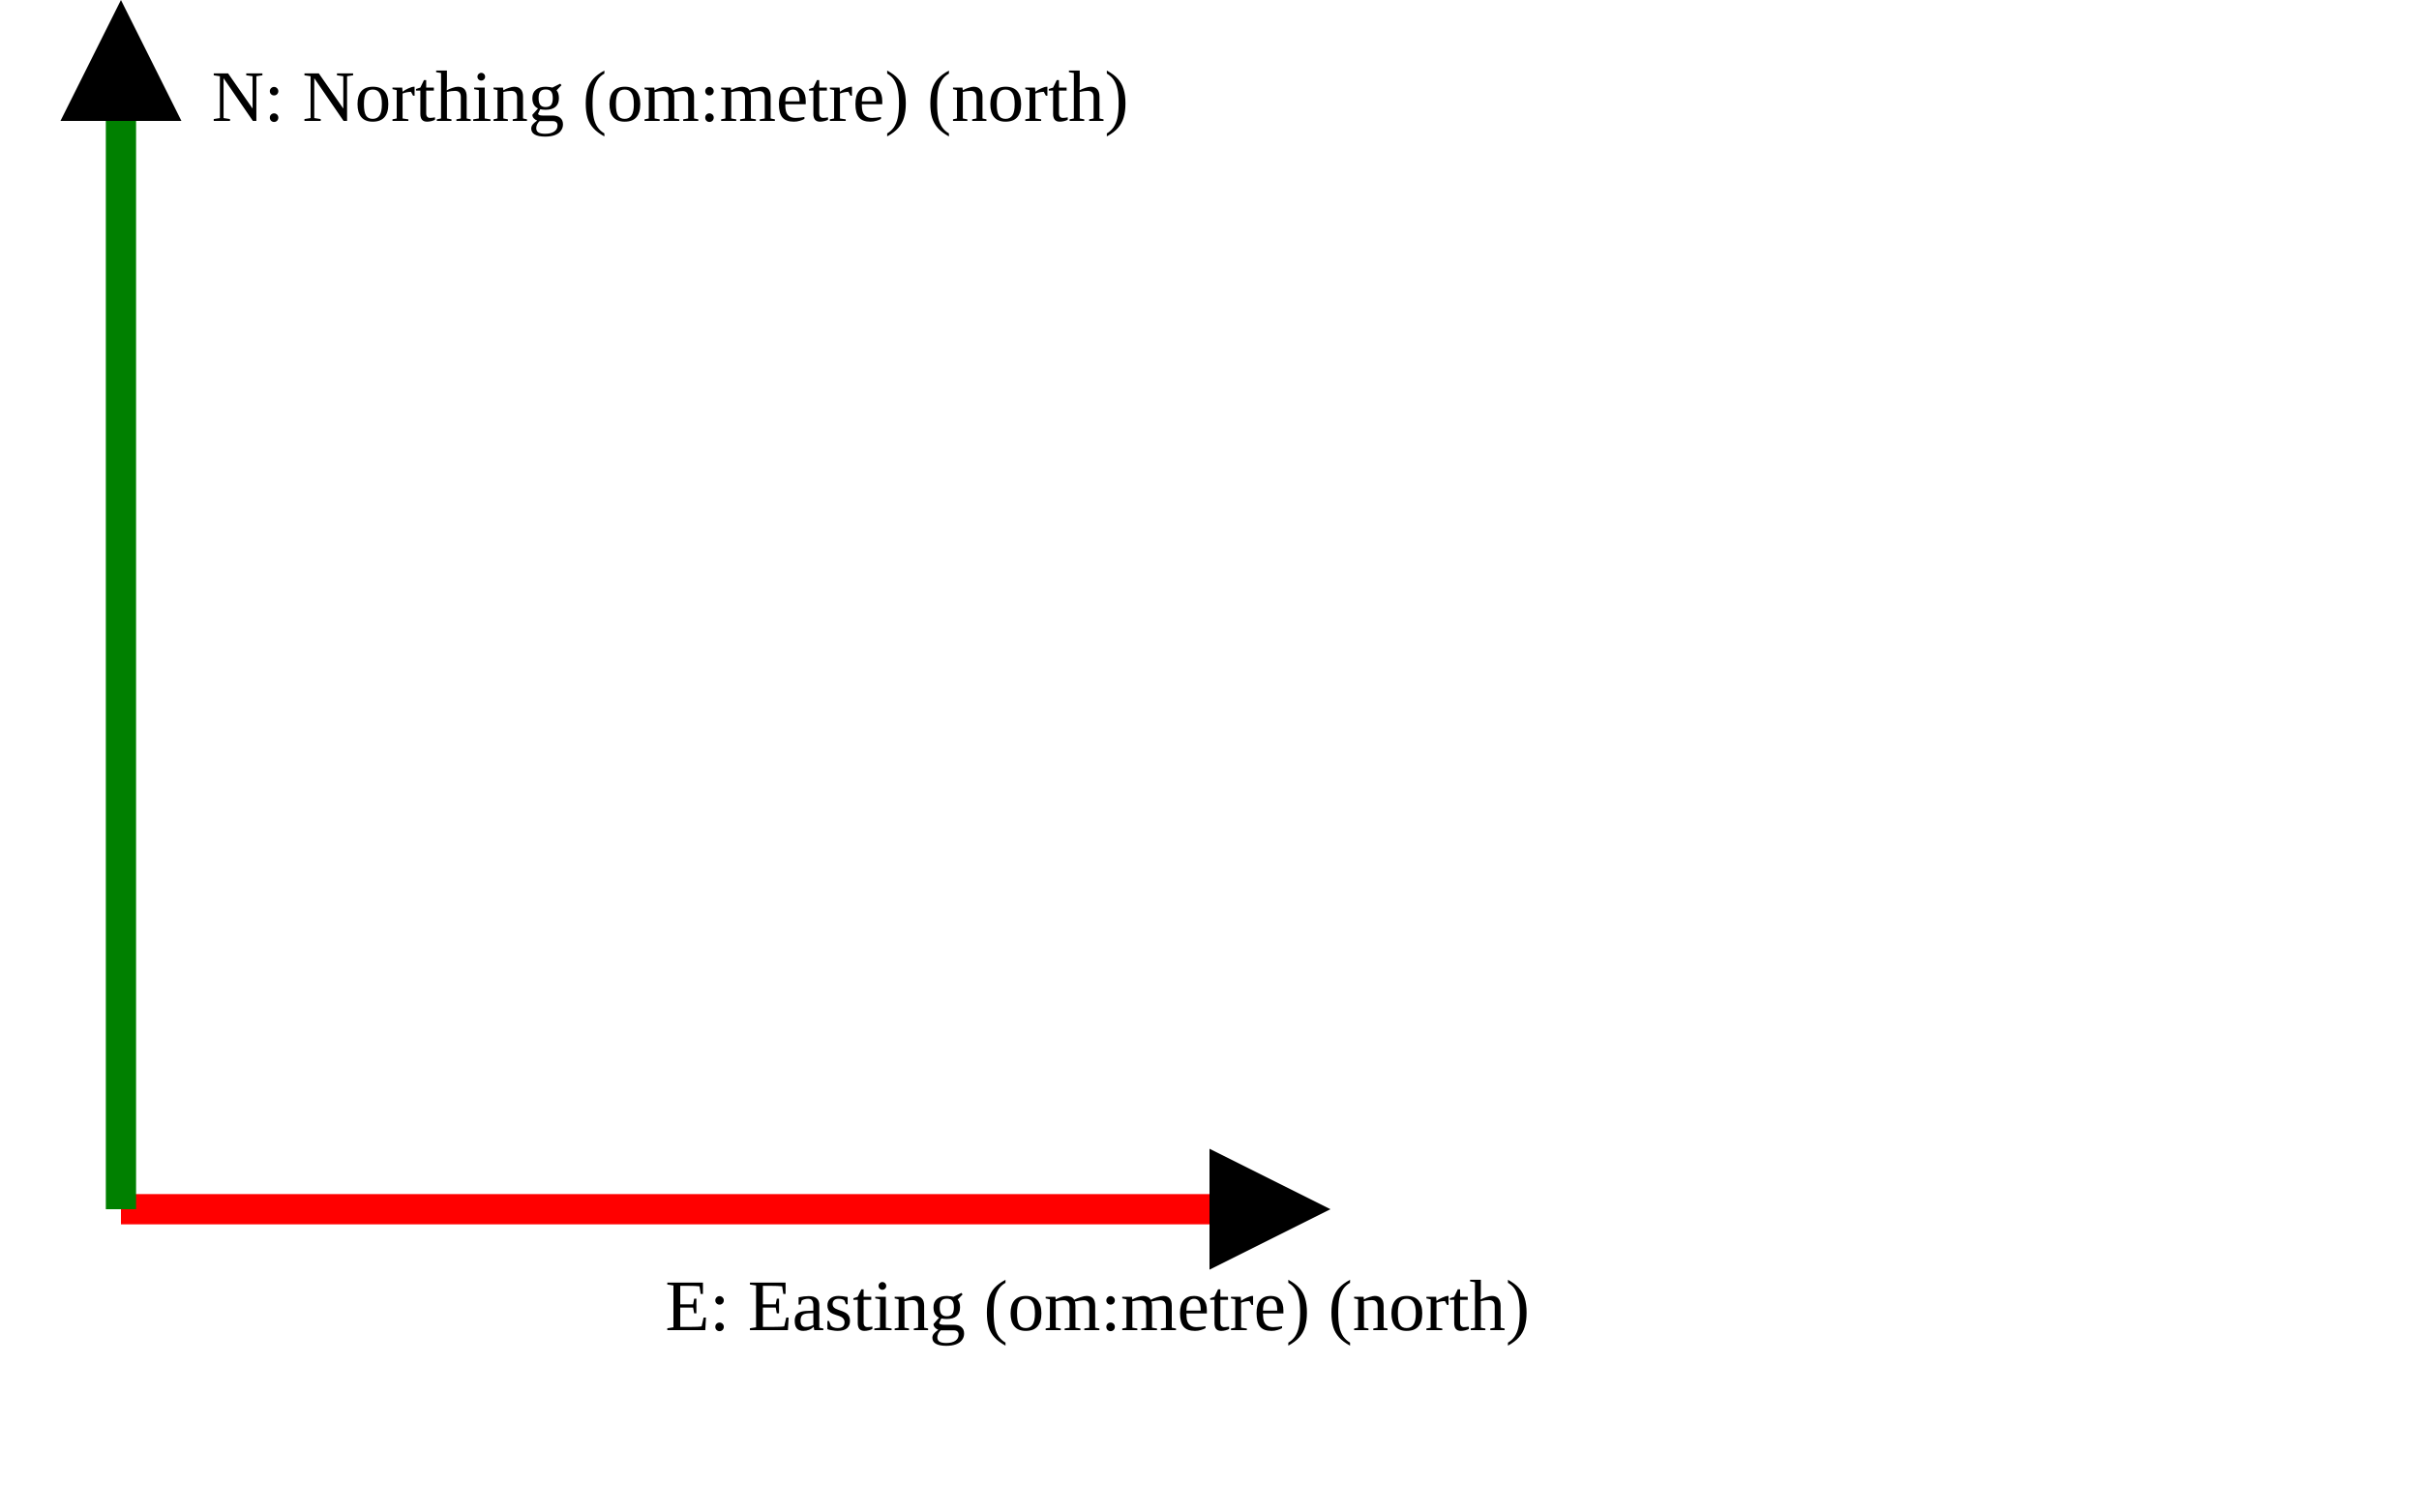
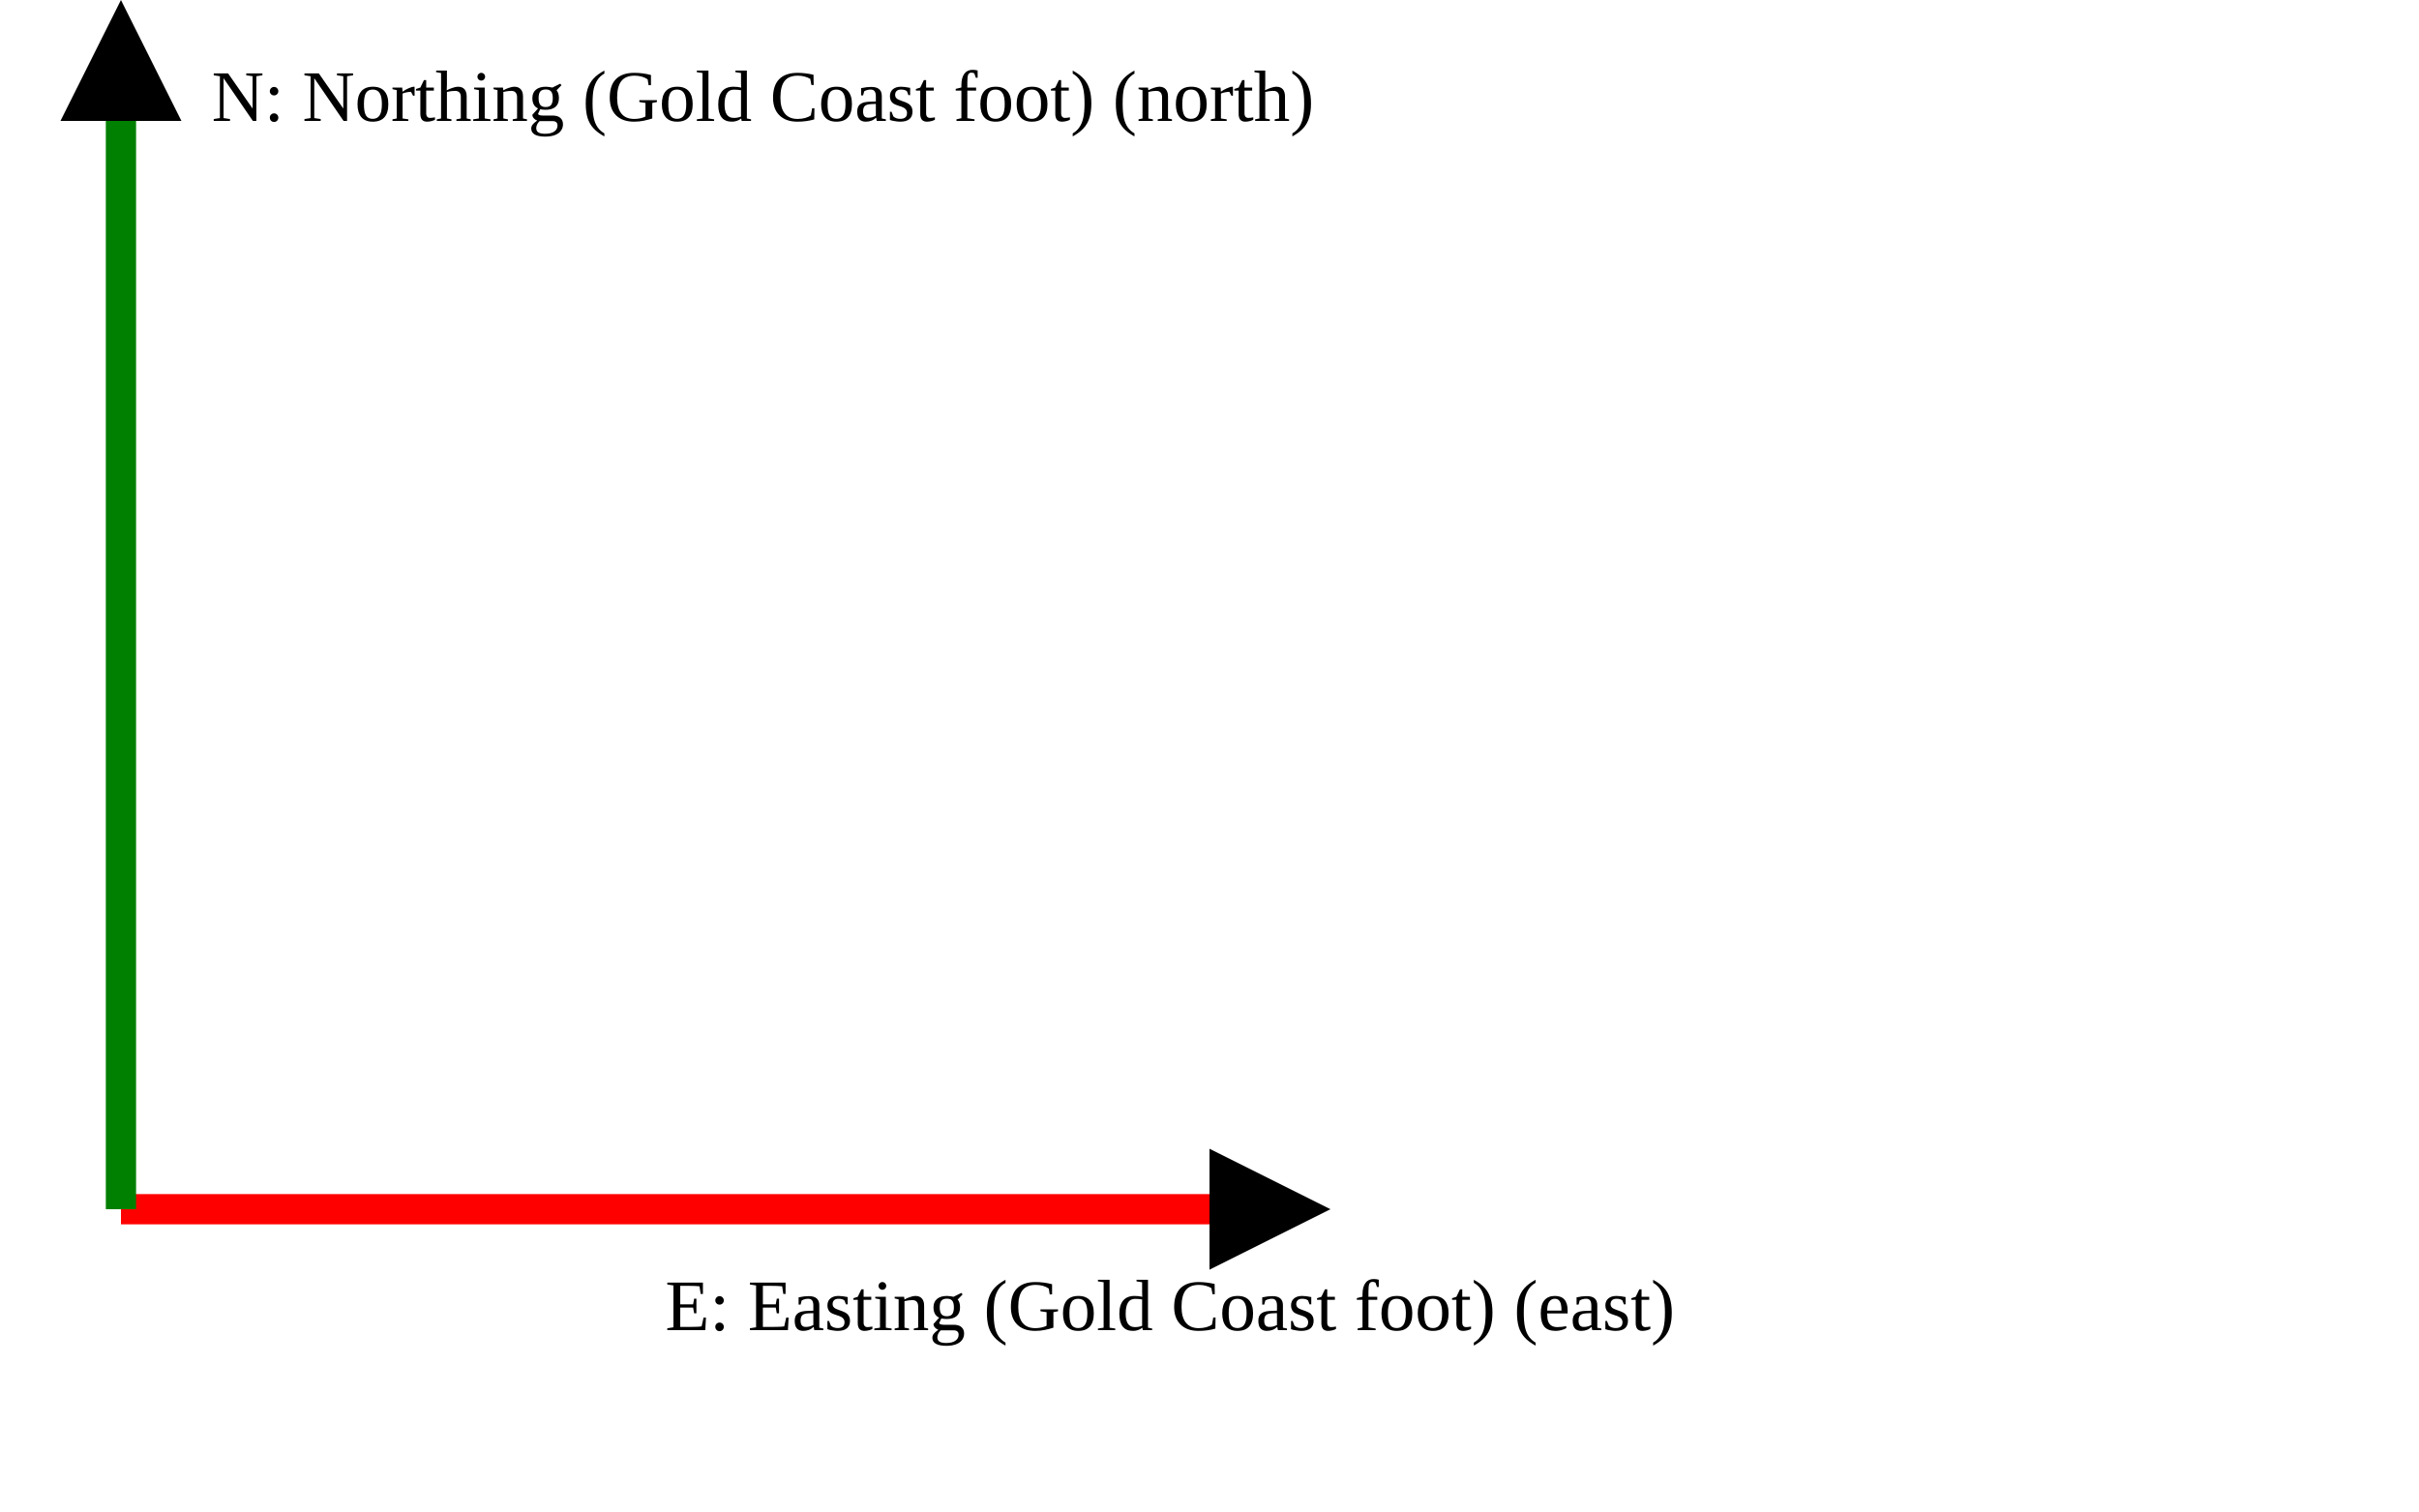
<svg xmlns="http://www.w3.org/2000/svg" version="1.1" width="400" height="250" viewbox="0 0 375 220">
  <defs>
    <marker id="arrowhead" markerWidth="10" markerHeight="7" refX="0" refY="2" orient="auto">
      <polygon points="0 0, 4 2, 0 4" />
    </marker>
  </defs>
  <line x1="20" y1="200" x2="200" y2="200" stroke="red" stroke-width="5" marker-end="url(#arrowhead)" />
-   <text x="110" y="220" class="small">E: Easting (om:metre) (north)</text>
+   <text x="110" y="220" class="small">E: Easting (Gold Coast foot) (east)</text>
  <line x1="20" y1="200" x2="20" y2="20" stroke="green" stroke-width="5" marker-end="url(#arrowhead)" />
-   <text x="35" y="20" class="small">N: Northing (om:metre) (north)</text>
+   <text x="35" y="20" class="small">N: Northing (Gold Coast foot) (north)</text>
</svg>
